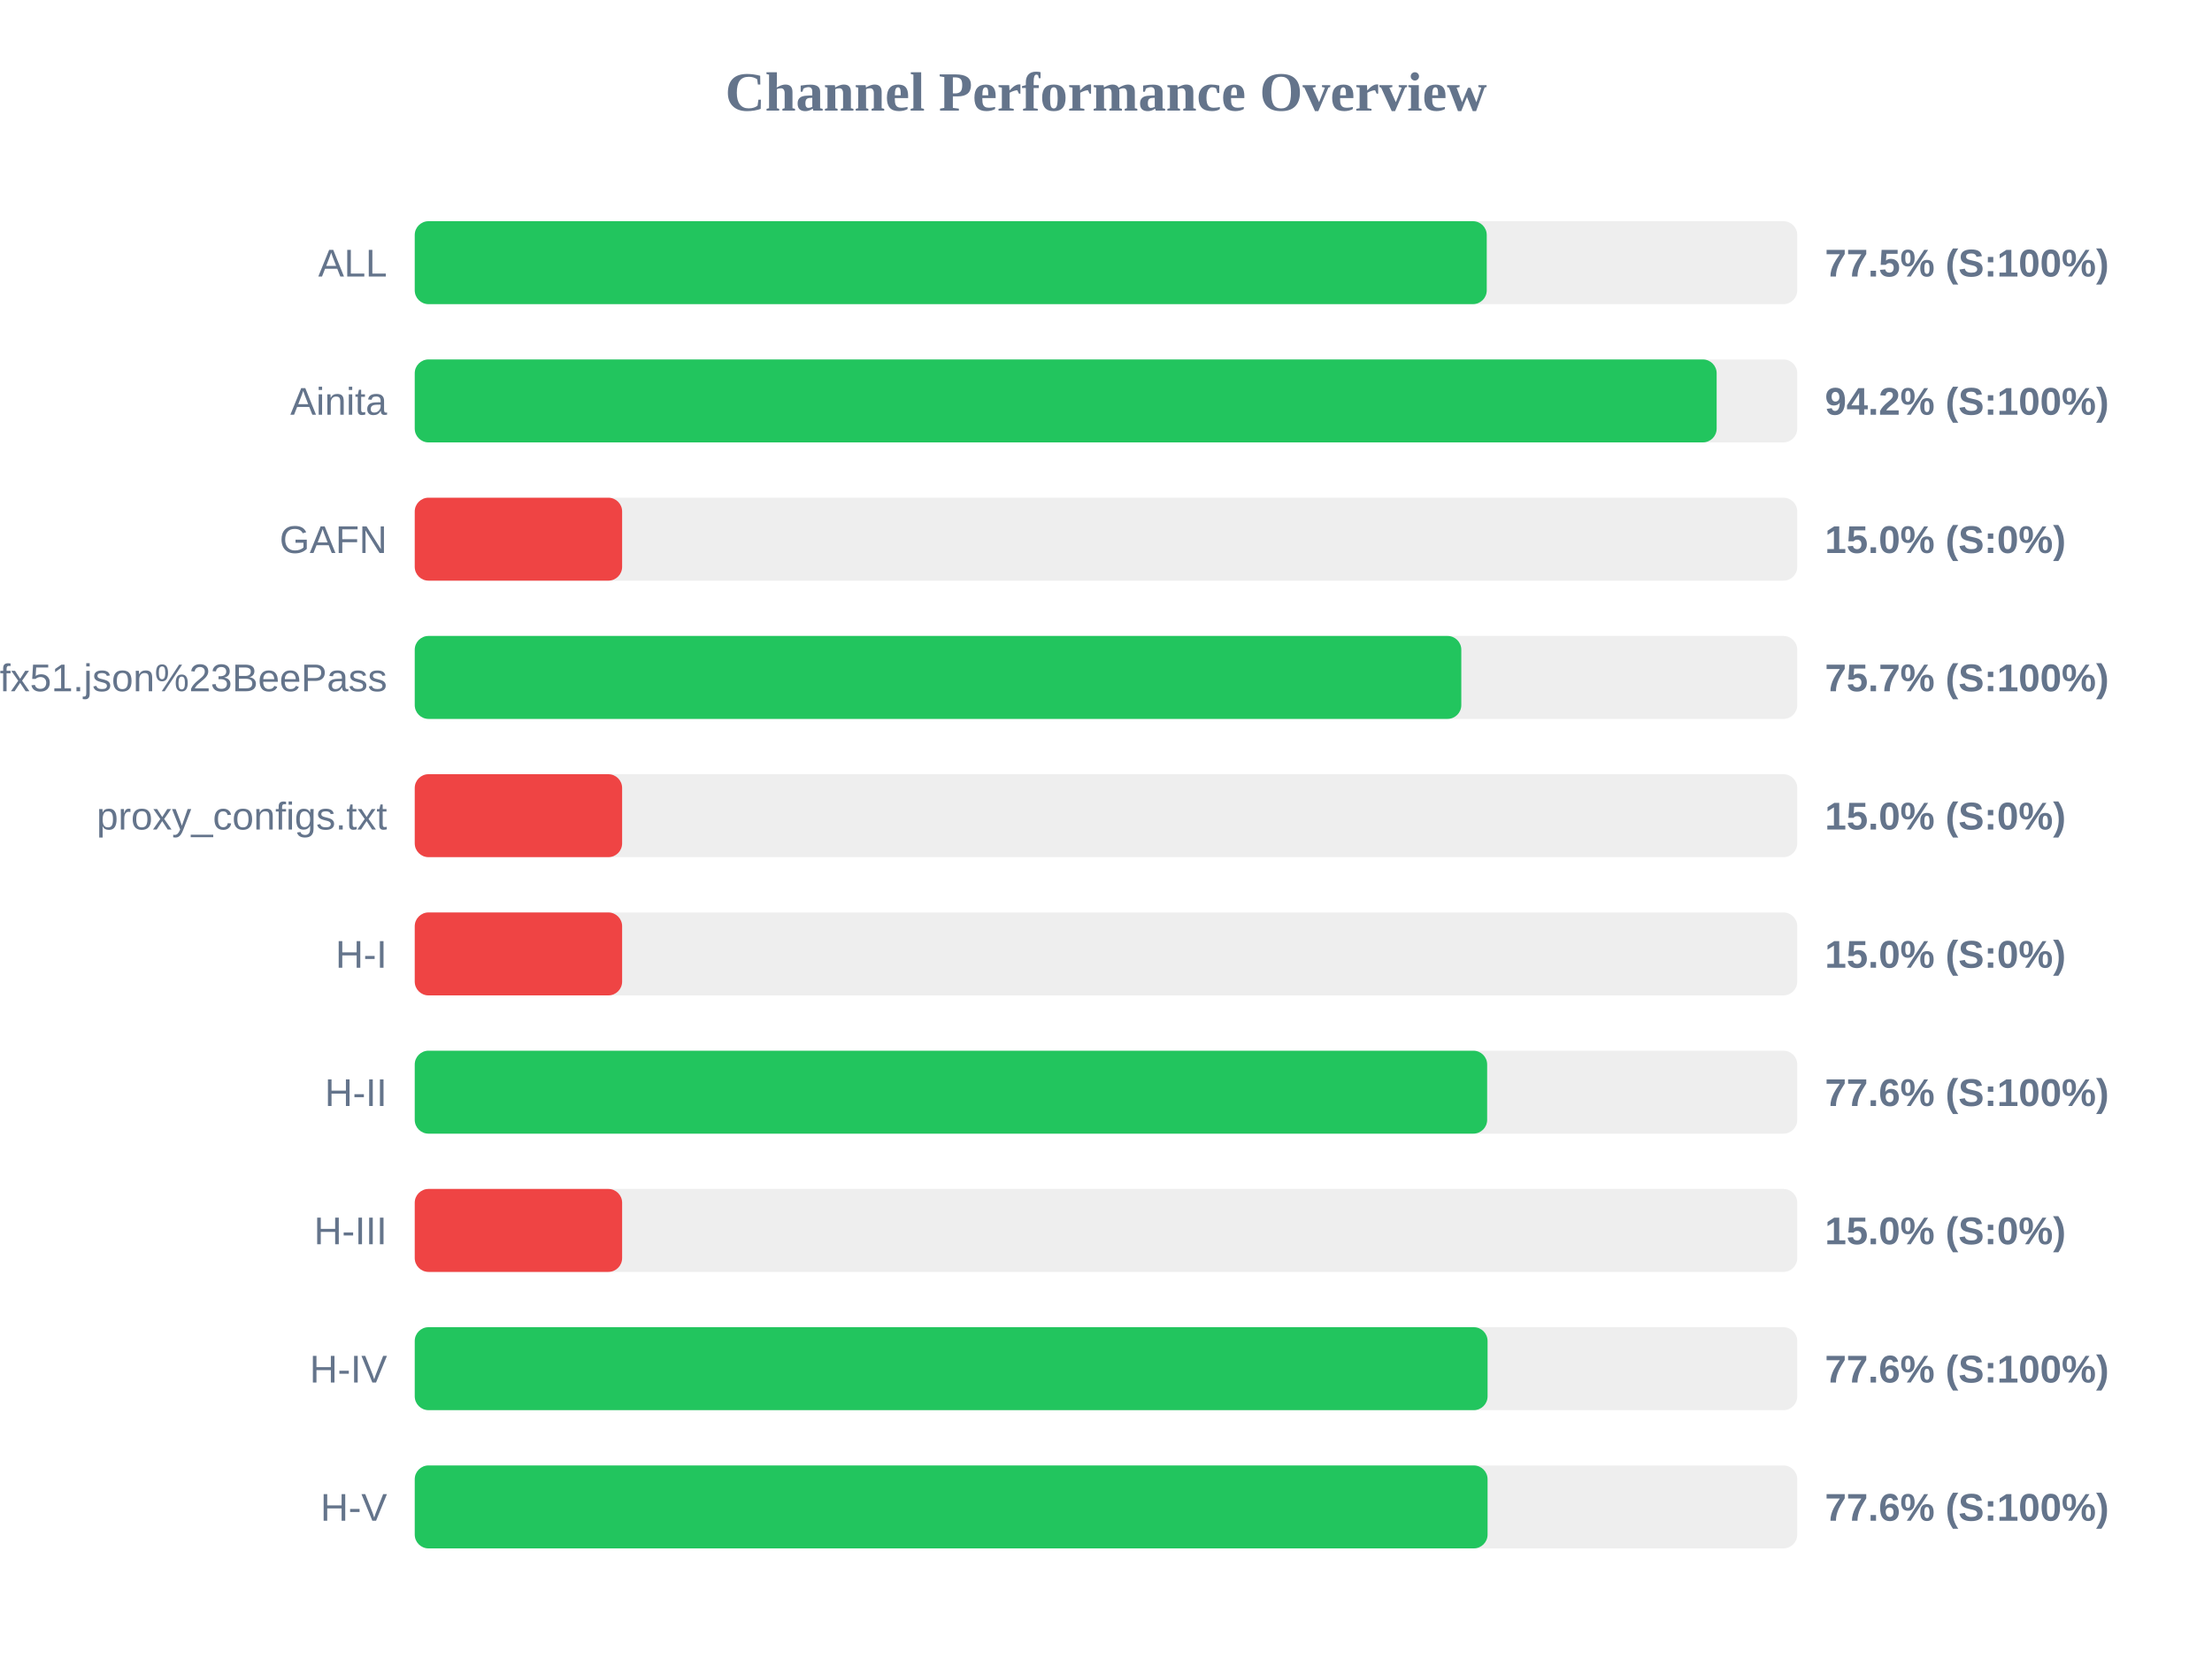
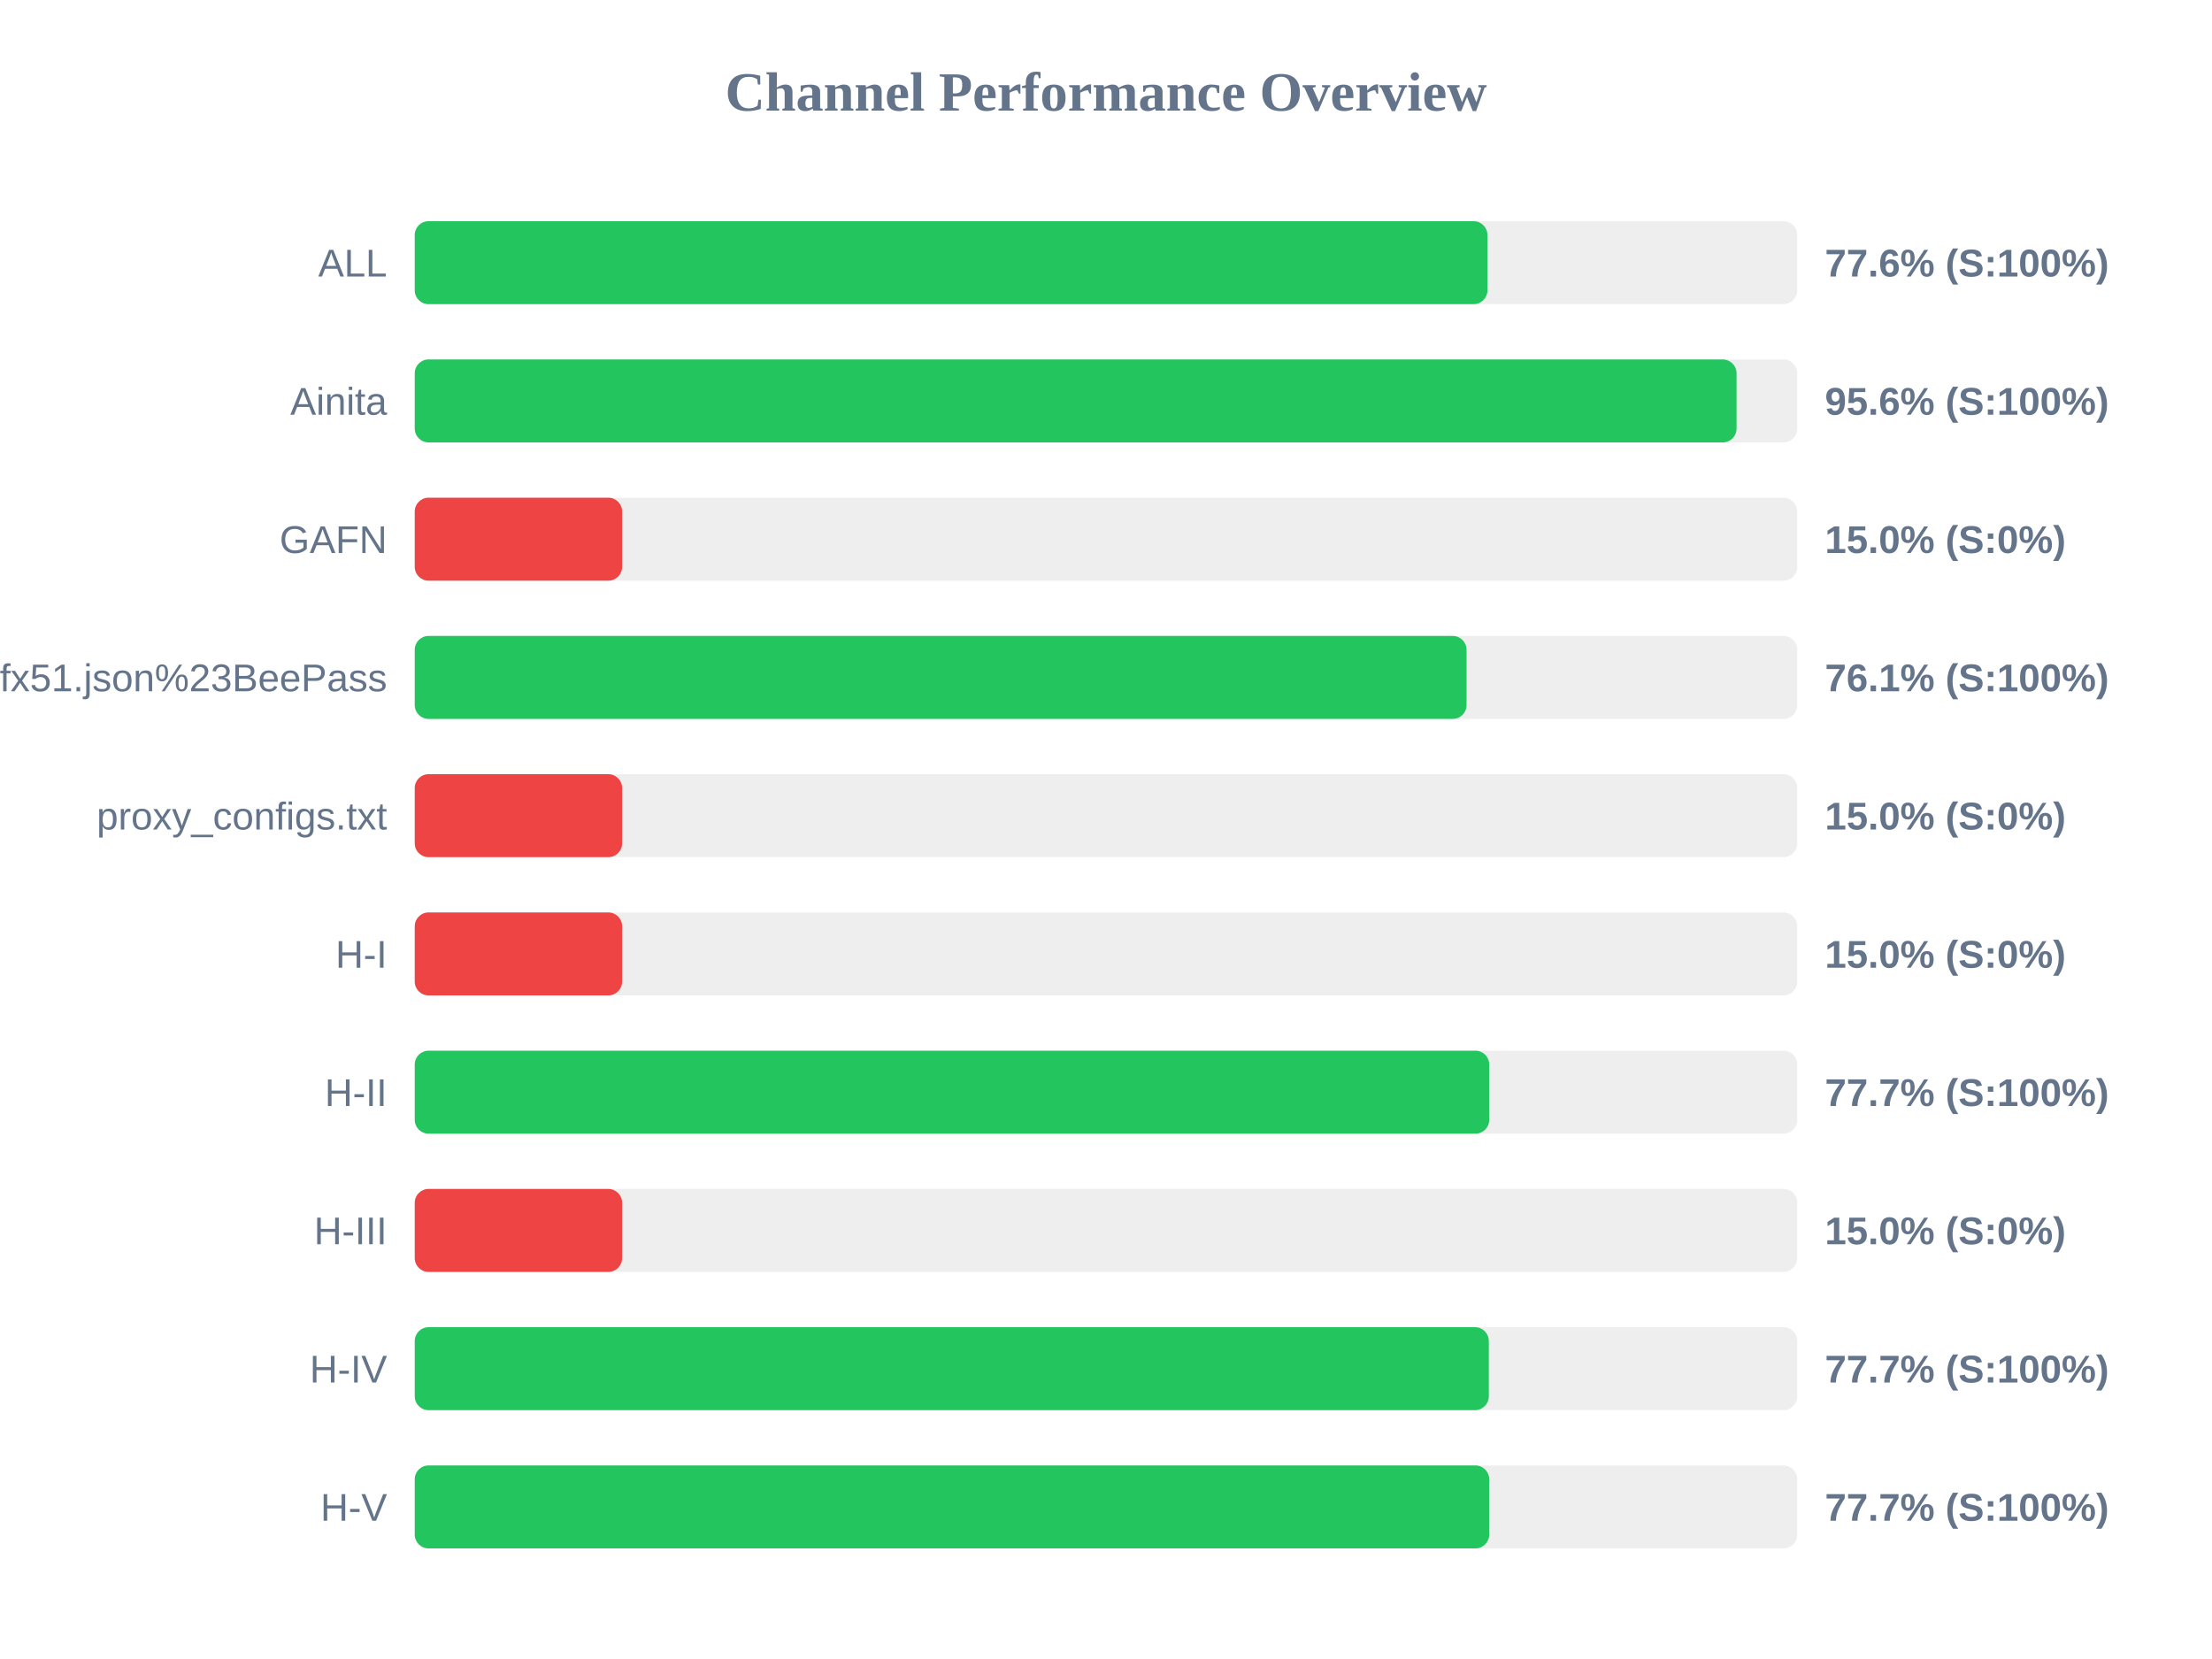
<svg xmlns="http://www.w3.org/2000/svg" width="800" height="600" version="1.1">
  <style>
        .row { font: 14px Arial; fill: #64748b; }
        .score { font: bold 14px Arial; fill: #64748b; }
    </style>
  <text x="400" y="40" text-anchor="middle" font-size="20px" font-weight="bold" fill="#64748b">Channel Performance Overview</text>
  <rect x="150" y="80" width="500" height="30" fill="#eee" rx="5" />
-   <rect x="150" y="80" width="387.7" height="30" fill="#22c55e" rx="5" />
+   <rect x="150" y="80" width="387.95" height="30" fill="#22c55e" rx="5" />
  <text x="140" y="100" text-anchor="end" class="row">ALL</text>
-   <text x="660" y="100" text-anchor="start" class="score">77.5% (S:100%)</text>
+   <text x="660" y="100" text-anchor="start" class="score">77.6% (S:100%)</text>
  <rect x="150" y="130" width="500" height="30" fill="#eee" rx="5" />
-   <rect x="150" y="130" width="470.85" height="30" fill="#22c55e" rx="5" />
+   <rect x="150" y="130" width="478.05" height="30" fill="#22c55e" rx="5" />
  <text x="140" y="150" text-anchor="end" class="row">Ainita</text>
-   <text x="660" y="150" text-anchor="start" class="score">94.2% (S:100%)</text>
+   <text x="660" y="150" text-anchor="start" class="score">95.6% (S:100%)</text>
  <rect x="150" y="180" width="500" height="30" fill="#eee" rx="5" />
  <rect x="150" y="180" width="75.0" height="30" fill="#ef4444" rx="5" />
  <text x="140" y="200" text-anchor="end" class="row">GAFN</text>
  <text x="660" y="200" text-anchor="start" class="score">15.0% (S:0%)</text>
  <rect x="150" y="230" width="500" height="30" fill="#eee" rx="5" />
-   <rect x="150" y="230" width="378.5" height="30" fill="#22c55e" rx="5" />
+   <rect x="150" y="230" width="380.4" height="30" fill="#22c55e" rx="5" />
  <text x="140" y="250" text-anchor="end" class="row">sub?s=ssconf%3A%2F%2Fs3.amazonaws.com%2Fbeedynconprd%2Fzf38bv6oxi1nv3wfkpmxyfl8yj5fargza3foantoalu16vznl0ckxx7bgf1ufx51.json%23BeePass</text>
-   <text x="660" y="250" text-anchor="start" class="score">75.7% (S:100%)</text>
+   <text x="660" y="250" text-anchor="start" class="score">76.1% (S:100%)</text>
  <rect x="150" y="280" width="500" height="30" fill="#eee" rx="5" />
  <rect x="150" y="280" width="75.0" height="30" fill="#ef4444" rx="5" />
  <text x="140" y="300" text-anchor="end" class="row">proxy_configs.txt</text>
  <text x="660" y="300" text-anchor="start" class="score">15.0% (S:0%)</text>
  <rect x="150" y="330" width="500" height="30" fill="#eee" rx="5" />
  <rect x="150" y="330" width="75.0" height="30" fill="#ef4444" rx="5" />
  <text x="140" y="350" text-anchor="end" class="row">H-I</text>
  <text x="660" y="350" text-anchor="start" class="score">15.0% (S:0%)</text>
  <rect x="150" y="380" width="500" height="30" fill="#eee" rx="5" />
-   <rect x="150" y="380" width="387.85" height="30" fill="#22c55e" rx="5" />
+   <rect x="150" y="380" width="388.6" height="30" fill="#22c55e" rx="5" />
  <text x="140" y="400" text-anchor="end" class="row">H-II</text>
-   <text x="660" y="400" text-anchor="start" class="score">77.6% (S:100%)</text>
+   <text x="660" y="400" text-anchor="start" class="score">77.7% (S:100%)</text>
  <rect x="150" y="430" width="500" height="30" fill="#eee" rx="5" />
  <rect x="150" y="430" width="75.0" height="30" fill="#ef4444" rx="5" />
  <text x="140" y="450" text-anchor="end" class="row">H-III</text>
  <text x="660" y="450" text-anchor="start" class="score">15.0% (S:0%)</text>
  <rect x="150" y="480" width="500" height="30" fill="#eee" rx="5" />
-   <rect x="150" y="480" width="388.0" height="30" fill="#22c55e" rx="5" />
+   <rect x="150" y="480" width="388.45" height="30" fill="#22c55e" rx="5" />
  <text x="140" y="500" text-anchor="end" class="row">H-IV</text>
-   <text x="660" y="500" text-anchor="start" class="score">77.6% (S:100%)</text>
+   <text x="660" y="500" text-anchor="start" class="score">77.7% (S:100%)</text>
  <rect x="150" y="530" width="500" height="30" fill="#eee" rx="5" />
-   <rect x="150" y="530" width="388.0" height="30" fill="#22c55e" rx="5" />
+   <rect x="150" y="530" width="388.6" height="30" fill="#22c55e" rx="5" />
  <text x="140" y="550" text-anchor="end" class="row">H-V</text>
-   <text x="660" y="550" text-anchor="start" class="score">77.6% (S:100%)</text>
+   <text x="660" y="550" text-anchor="start" class="score">77.7% (S:100%)</text>
</svg>
